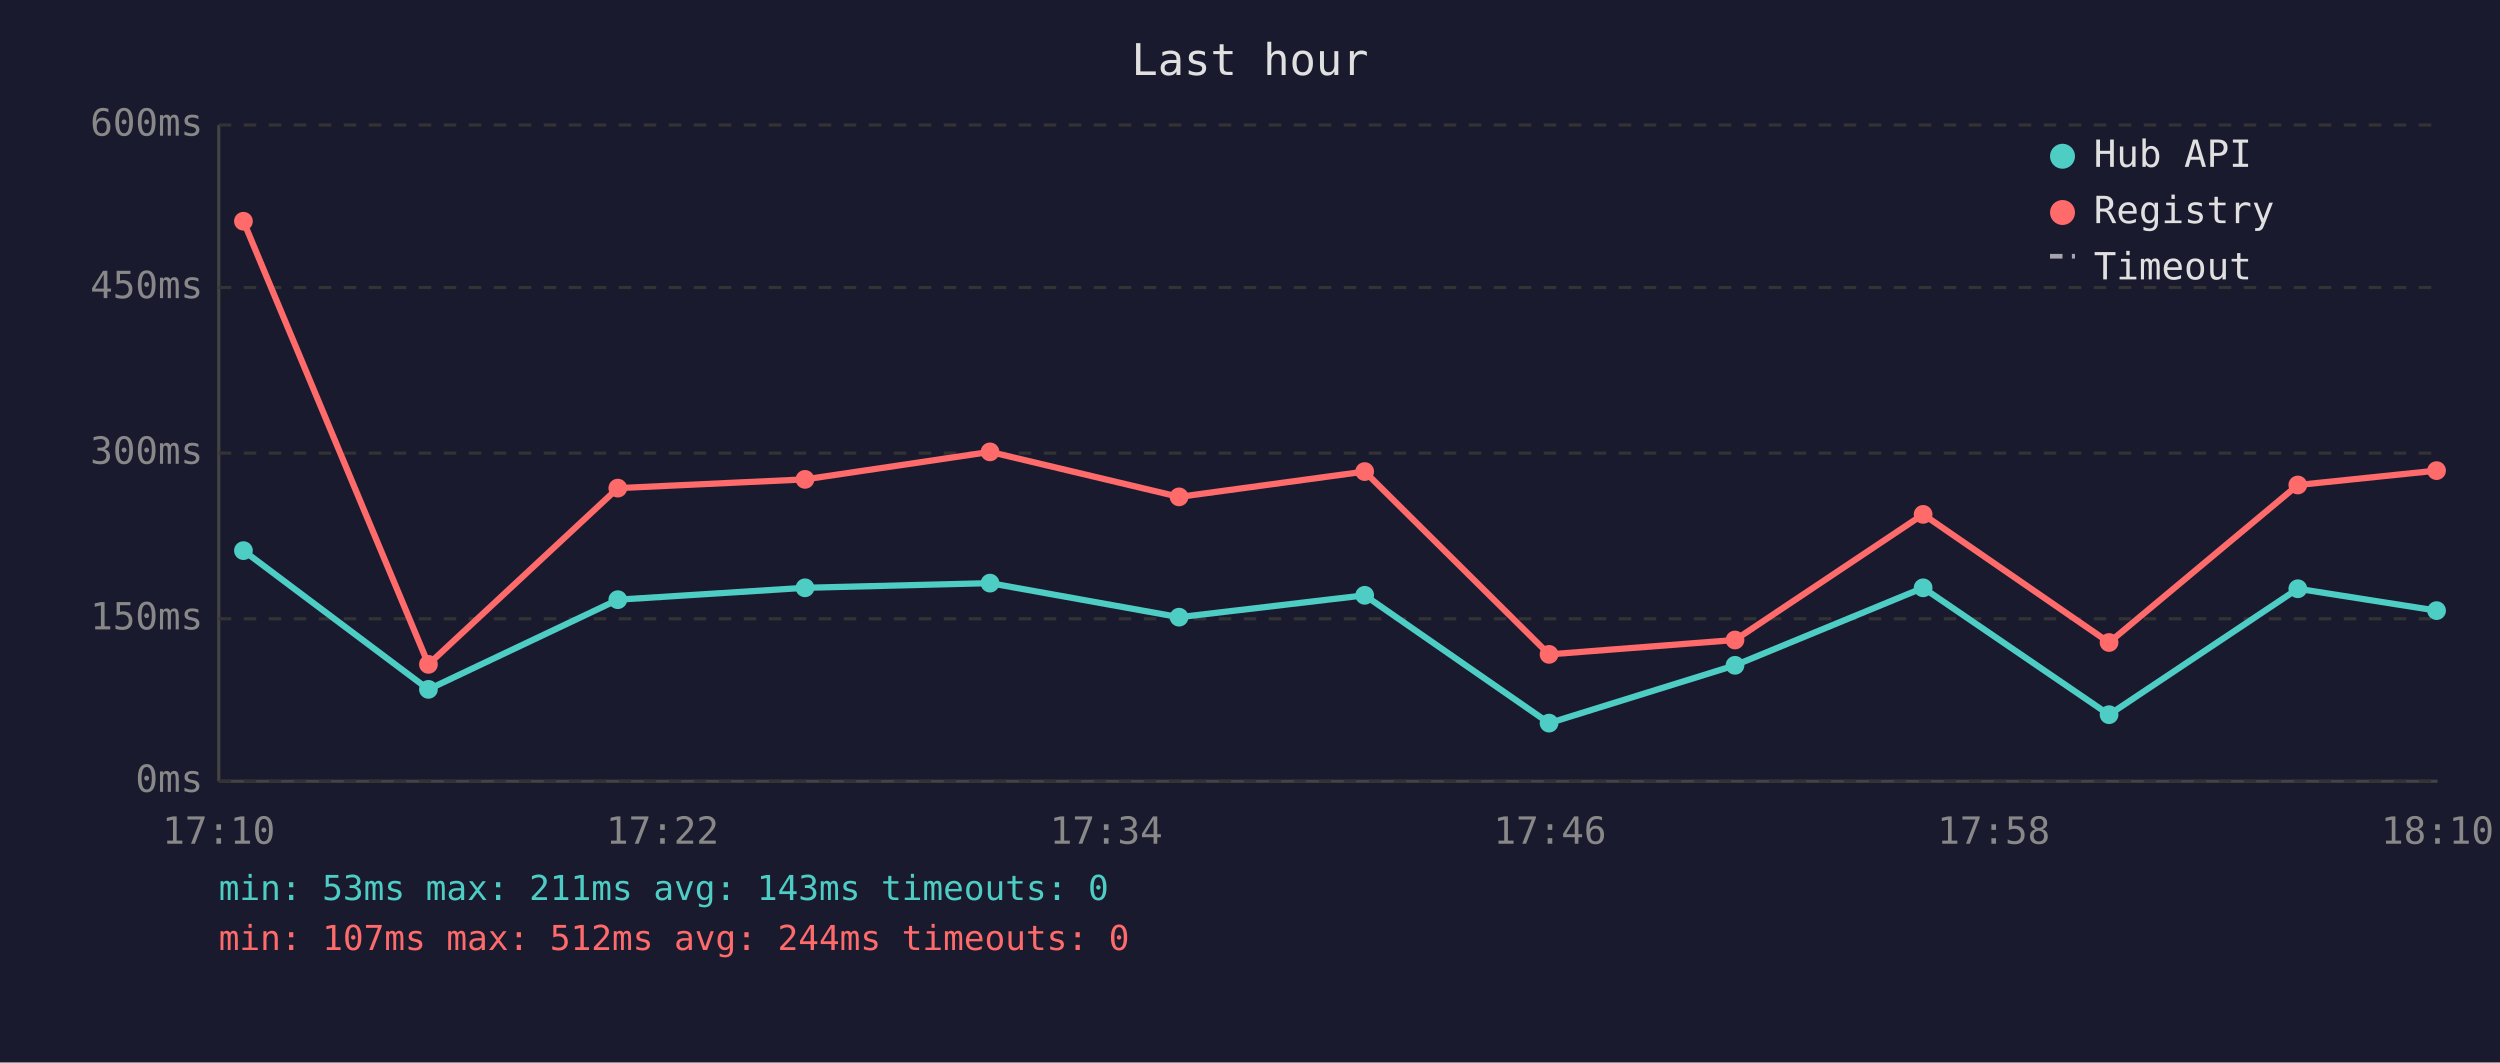
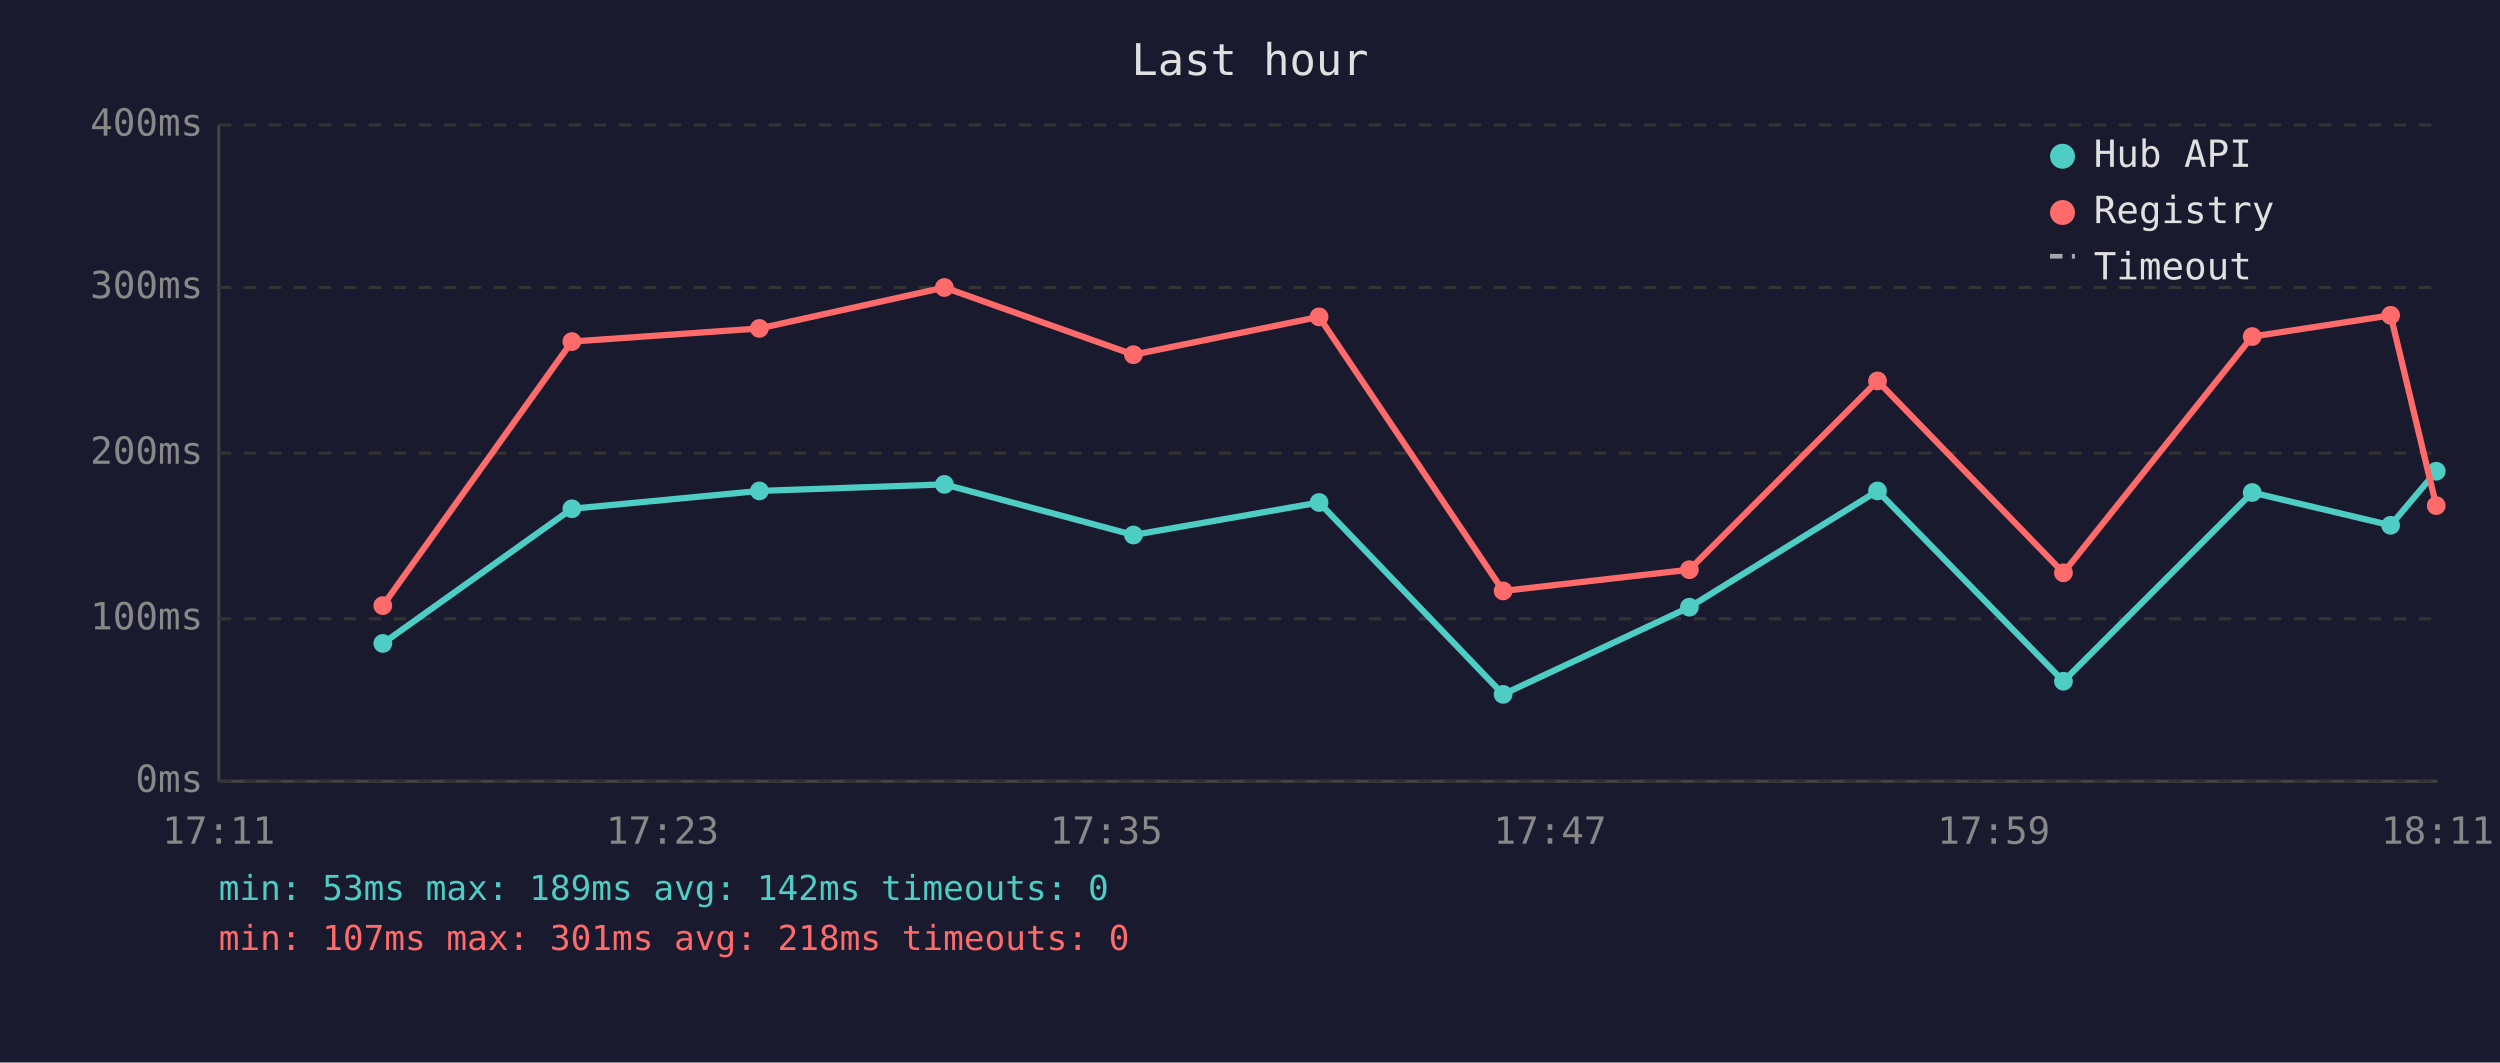
<svg xmlns="http://www.w3.org/2000/svg" viewBox="0 0 800 340" font-family="monospace" font-size="12">
  <rect width="800" height="340" fill="#1a1a2e" />
  <text x="400" y="24" fill="#e0e0e0" font-size="14" text-anchor="middle">Last hour</text>
  <line x1="70" y1="40" x2="70" y2="250" stroke="#444" stroke-width="1" />
  <line x1="70" y1="250" x2="780" y2="250" stroke="#444" stroke-width="1" />
  <line x1="70" y1="250" x2="780" y2="250" stroke="#333" stroke-width="1" stroke-dasharray="4" />
  <text x="65" y="250" fill="#888" text-anchor="end" dominant-baseline="middle">0ms</text>
  <line x1="70" y1="198" x2="780" y2="198" stroke="#333" stroke-width="1" stroke-dasharray="4" />
-   <text x="65" y="198" fill="#888" text-anchor="end" dominant-baseline="middle">150ms</text>
+   <text x="65" y="198" fill="#888" text-anchor="end" dominant-baseline="middle">100ms</text>
  <line x1="70" y1="145" x2="780" y2="145" stroke="#333" stroke-width="1" stroke-dasharray="4" />
-   <text x="65" y="145" fill="#888" text-anchor="end" dominant-baseline="middle">300ms</text>
+   <text x="65" y="145" fill="#888" text-anchor="end" dominant-baseline="middle">200ms</text>
  <line x1="70" y1="92" x2="780" y2="92" stroke="#333" stroke-width="1" stroke-dasharray="4" />
-   <text x="65" y="92" fill="#888" text-anchor="end" dominant-baseline="middle">450ms</text>
+   <text x="65" y="92" fill="#888" text-anchor="end" dominant-baseline="middle">300ms</text>
  <line x1="70" y1="40" x2="780" y2="40" stroke="#333" stroke-width="1" stroke-dasharray="4" />
-   <text x="65" y="40" fill="#888" text-anchor="end" dominant-baseline="middle">600ms</text>
-   <text x="70" y="270" fill="#888" text-anchor="middle">17:10</text>
-   <text x="212" y="270" fill="#888" text-anchor="middle">17:22</text>
-   <text x="354" y="270" fill="#888" text-anchor="middle">17:34</text>
-   <text x="496" y="270" fill="#888" text-anchor="middle">17:46</text>
-   <text x="638" y="270" fill="#888" text-anchor="middle">17:58</text>
-   <text x="780" y="270" fill="#888" text-anchor="middle">18:10</text>
-   <polyline points="77.9,176.2 137.1,220.6 197.7,191.9 257.6,188.1 316.8,186.6 377.3,197.5 436.7,190.5 495.7,231.4 555.2,212.9 615.4,188.1 674.9,228.7 735.3,188.4 779.7,195.4" fill="none" stroke="#4ecdc4" stroke-width="2" opacity="1" />
-   <circle cx="77.9" cy="176.2" r="3" fill="#4ecdc4" />
-   <circle cx="137.1" cy="220.6" r="3" fill="#4ecdc4" />
-   <circle cx="197.7" cy="191.9" r="3" fill="#4ecdc4" />
-   <circle cx="257.6" cy="188.1" r="3" fill="#4ecdc4" />
-   <circle cx="316.8" cy="186.6" r="3" fill="#4ecdc4" />
-   <circle cx="377.3" cy="197.5" r="3" fill="#4ecdc4" />
-   <circle cx="436.7" cy="190.5" r="3" fill="#4ecdc4" />
-   <circle cx="495.7" cy="231.4" r="3" fill="#4ecdc4" />
-   <circle cx="555.2" cy="212.9" r="3" fill="#4ecdc4" />
-   <circle cx="615.4" cy="188.1" r="3" fill="#4ecdc4" />
-   <circle cx="674.9" cy="228.7" r="3" fill="#4ecdc4" />
-   <circle cx="735.3" cy="188.4" r="3" fill="#4ecdc4" />
-   <circle cx="779.7" cy="195.4" r="3" fill="#4ecdc4" />
-   <polyline points="77.9,70.8 137.1,212.6 197.7,156.2 257.6,153.4 316.8,144.6 377.3,159.0 436.7,150.9 495.7,209.4 555.2,204.8 615.4,164.6 674.9,205.6 735.3,155.2 779.7,150.6" fill="none" stroke="#ff6b6b" stroke-width="2" opacity="1" />
-   <circle cx="77.9" cy="70.8" r="3" fill="#ff6b6b" />
-   <circle cx="137.1" cy="212.6" r="3" fill="#ff6b6b" />
-   <circle cx="197.7" cy="156.2" r="3" fill="#ff6b6b" />
-   <circle cx="257.6" cy="153.4" r="3" fill="#ff6b6b" />
-   <circle cx="316.8" cy="144.6" r="3" fill="#ff6b6b" />
-   <circle cx="377.3" cy="159.0" r="3" fill="#ff6b6b" />
-   <circle cx="436.7" cy="150.9" r="3" fill="#ff6b6b" />
-   <circle cx="495.7" cy="209.4" r="3" fill="#ff6b6b" />
-   <circle cx="555.2" cy="204.8" r="3" fill="#ff6b6b" />
-   <circle cx="615.4" cy="164.6" r="3" fill="#ff6b6b" />
-   <circle cx="674.9" cy="205.6" r="3" fill="#ff6b6b" />
-   <circle cx="735.3" cy="155.2" r="3" fill="#ff6b6b" />
-   <circle cx="779.7" cy="150.6" r="3" fill="#ff6b6b" />
+   <text x="65" y="40" fill="#888" text-anchor="end" dominant-baseline="middle">400ms</text>
+   <text x="70" y="270" fill="#888" text-anchor="middle">17:11</text>
+   <text x="212" y="270" fill="#888" text-anchor="middle">17:23</text>
+   <text x="354" y="270" fill="#888" text-anchor="middle">17:35</text>
+   <text x="496" y="270" fill="#888" text-anchor="middle">17:47</text>
+   <text x="638" y="270" fill="#888" text-anchor="middle">17:59</text>
+   <text x="780" y="270" fill="#888" text-anchor="middle">18:11</text>
+   <polyline points="122.5,205.9 183.0,162.8 243.0,157.1 302.2,155.0 362.7,171.2 422.1,160.8 481.0,222.2 540.6,194.3 600.8,157.1 660.3,218.0 720.7,157.6 765.0,168.1 779.6,150.8" fill="none" stroke="#4ecdc4" stroke-width="2" opacity="1" />
+   <circle cx="122.5" cy="205.9" r="3" fill="#4ecdc4" />
+   <circle cx="183.0" cy="162.8" r="3" fill="#4ecdc4" />
+   <circle cx="243.0" cy="157.1" r="3" fill="#4ecdc4" />
+   <circle cx="302.2" cy="155.0" r="3" fill="#4ecdc4" />
+   <circle cx="362.7" cy="171.2" r="3" fill="#4ecdc4" />
+   <circle cx="422.1" cy="160.8" r="3" fill="#4ecdc4" />
+   <circle cx="481.0" cy="222.2" r="3" fill="#4ecdc4" />
+   <circle cx="540.6" cy="194.3" r="3" fill="#4ecdc4" />
+   <circle cx="600.8" cy="157.1" r="3" fill="#4ecdc4" />
+   <circle cx="660.3" cy="218.0" r="3" fill="#4ecdc4" />
+   <circle cx="720.7" cy="157.6" r="3" fill="#4ecdc4" />
+   <circle cx="765.0" cy="168.1" r="3" fill="#4ecdc4" />
+   <circle cx="779.6" cy="150.8" r="3" fill="#4ecdc4" />
+   <polyline points="122.5,193.8 183.0,109.3 243.0,105.1 302.2,92.0 362.7,113.5 422.1,101.4 481.0,189.1 540.6,182.3 600.8,121.9 660.3,183.3 720.7,107.7 765.0,100.9 779.6,161.8" fill="none" stroke="#ff6b6b" stroke-width="2" opacity="1" />
+   <circle cx="122.5" cy="193.8" r="3" fill="#ff6b6b" />
+   <circle cx="183.0" cy="109.3" r="3" fill="#ff6b6b" />
+   <circle cx="243.0" cy="105.1" r="3" fill="#ff6b6b" />
+   <circle cx="302.2" cy="92.0" r="3" fill="#ff6b6b" />
+   <circle cx="362.7" cy="113.5" r="3" fill="#ff6b6b" />
+   <circle cx="422.1" cy="101.4" r="3" fill="#ff6b6b" />
+   <circle cx="481.0" cy="189.1" r="3" fill="#ff6b6b" />
+   <circle cx="540.6" cy="182.3" r="3" fill="#ff6b6b" />
+   <circle cx="600.8" cy="121.9" r="3" fill="#ff6b6b" />
+   <circle cx="660.3" cy="183.3" r="3" fill="#ff6b6b" />
+   <circle cx="720.7" cy="107.7" r="3" fill="#ff6b6b" />
+   <circle cx="765.0" cy="100.9" r="3" fill="#ff6b6b" />
+   <circle cx="779.6" cy="161.8" r="3" fill="#ff6b6b" />
  <circle cx="660" cy="50" r="4" fill="#4ecdc4" />
  <text x="670" y="50" fill="#e0e0e0" dominant-baseline="middle">Hub API</text>
  <circle cx="660" cy="68" r="4" fill="#ff6b6b" />
  <text x="670" y="68" fill="#e0e0e0" dominant-baseline="middle">Registry</text>
  <line x1="656" y1="82" x2="664" y2="82" stroke="#e0e0e0" stroke-width="1.5" stroke-dasharray="4,3" opacity="0.7" />
  <text x="670" y="86" fill="#e0e0e0" dominant-baseline="middle">Timeout</text>
-   <text x="70" y="288" fill="#4ecdc4" font-size="11">min: 53ms  max: 211ms  avg: 143ms  timeouts: 0</text>
-   <text x="70" y="304" fill="#ff6b6b" font-size="11">min: 107ms  max: 512ms  avg: 244ms  timeouts: 0</text>
+   <text x="70" y="288" fill="#4ecdc4" font-size="11">min: 53ms  max: 189ms  avg: 142ms  timeouts: 0</text>
+   <text x="70" y="304" fill="#ff6b6b" font-size="11">min: 107ms  max: 301ms  avg: 218ms  timeouts: 0</text>
</svg>
